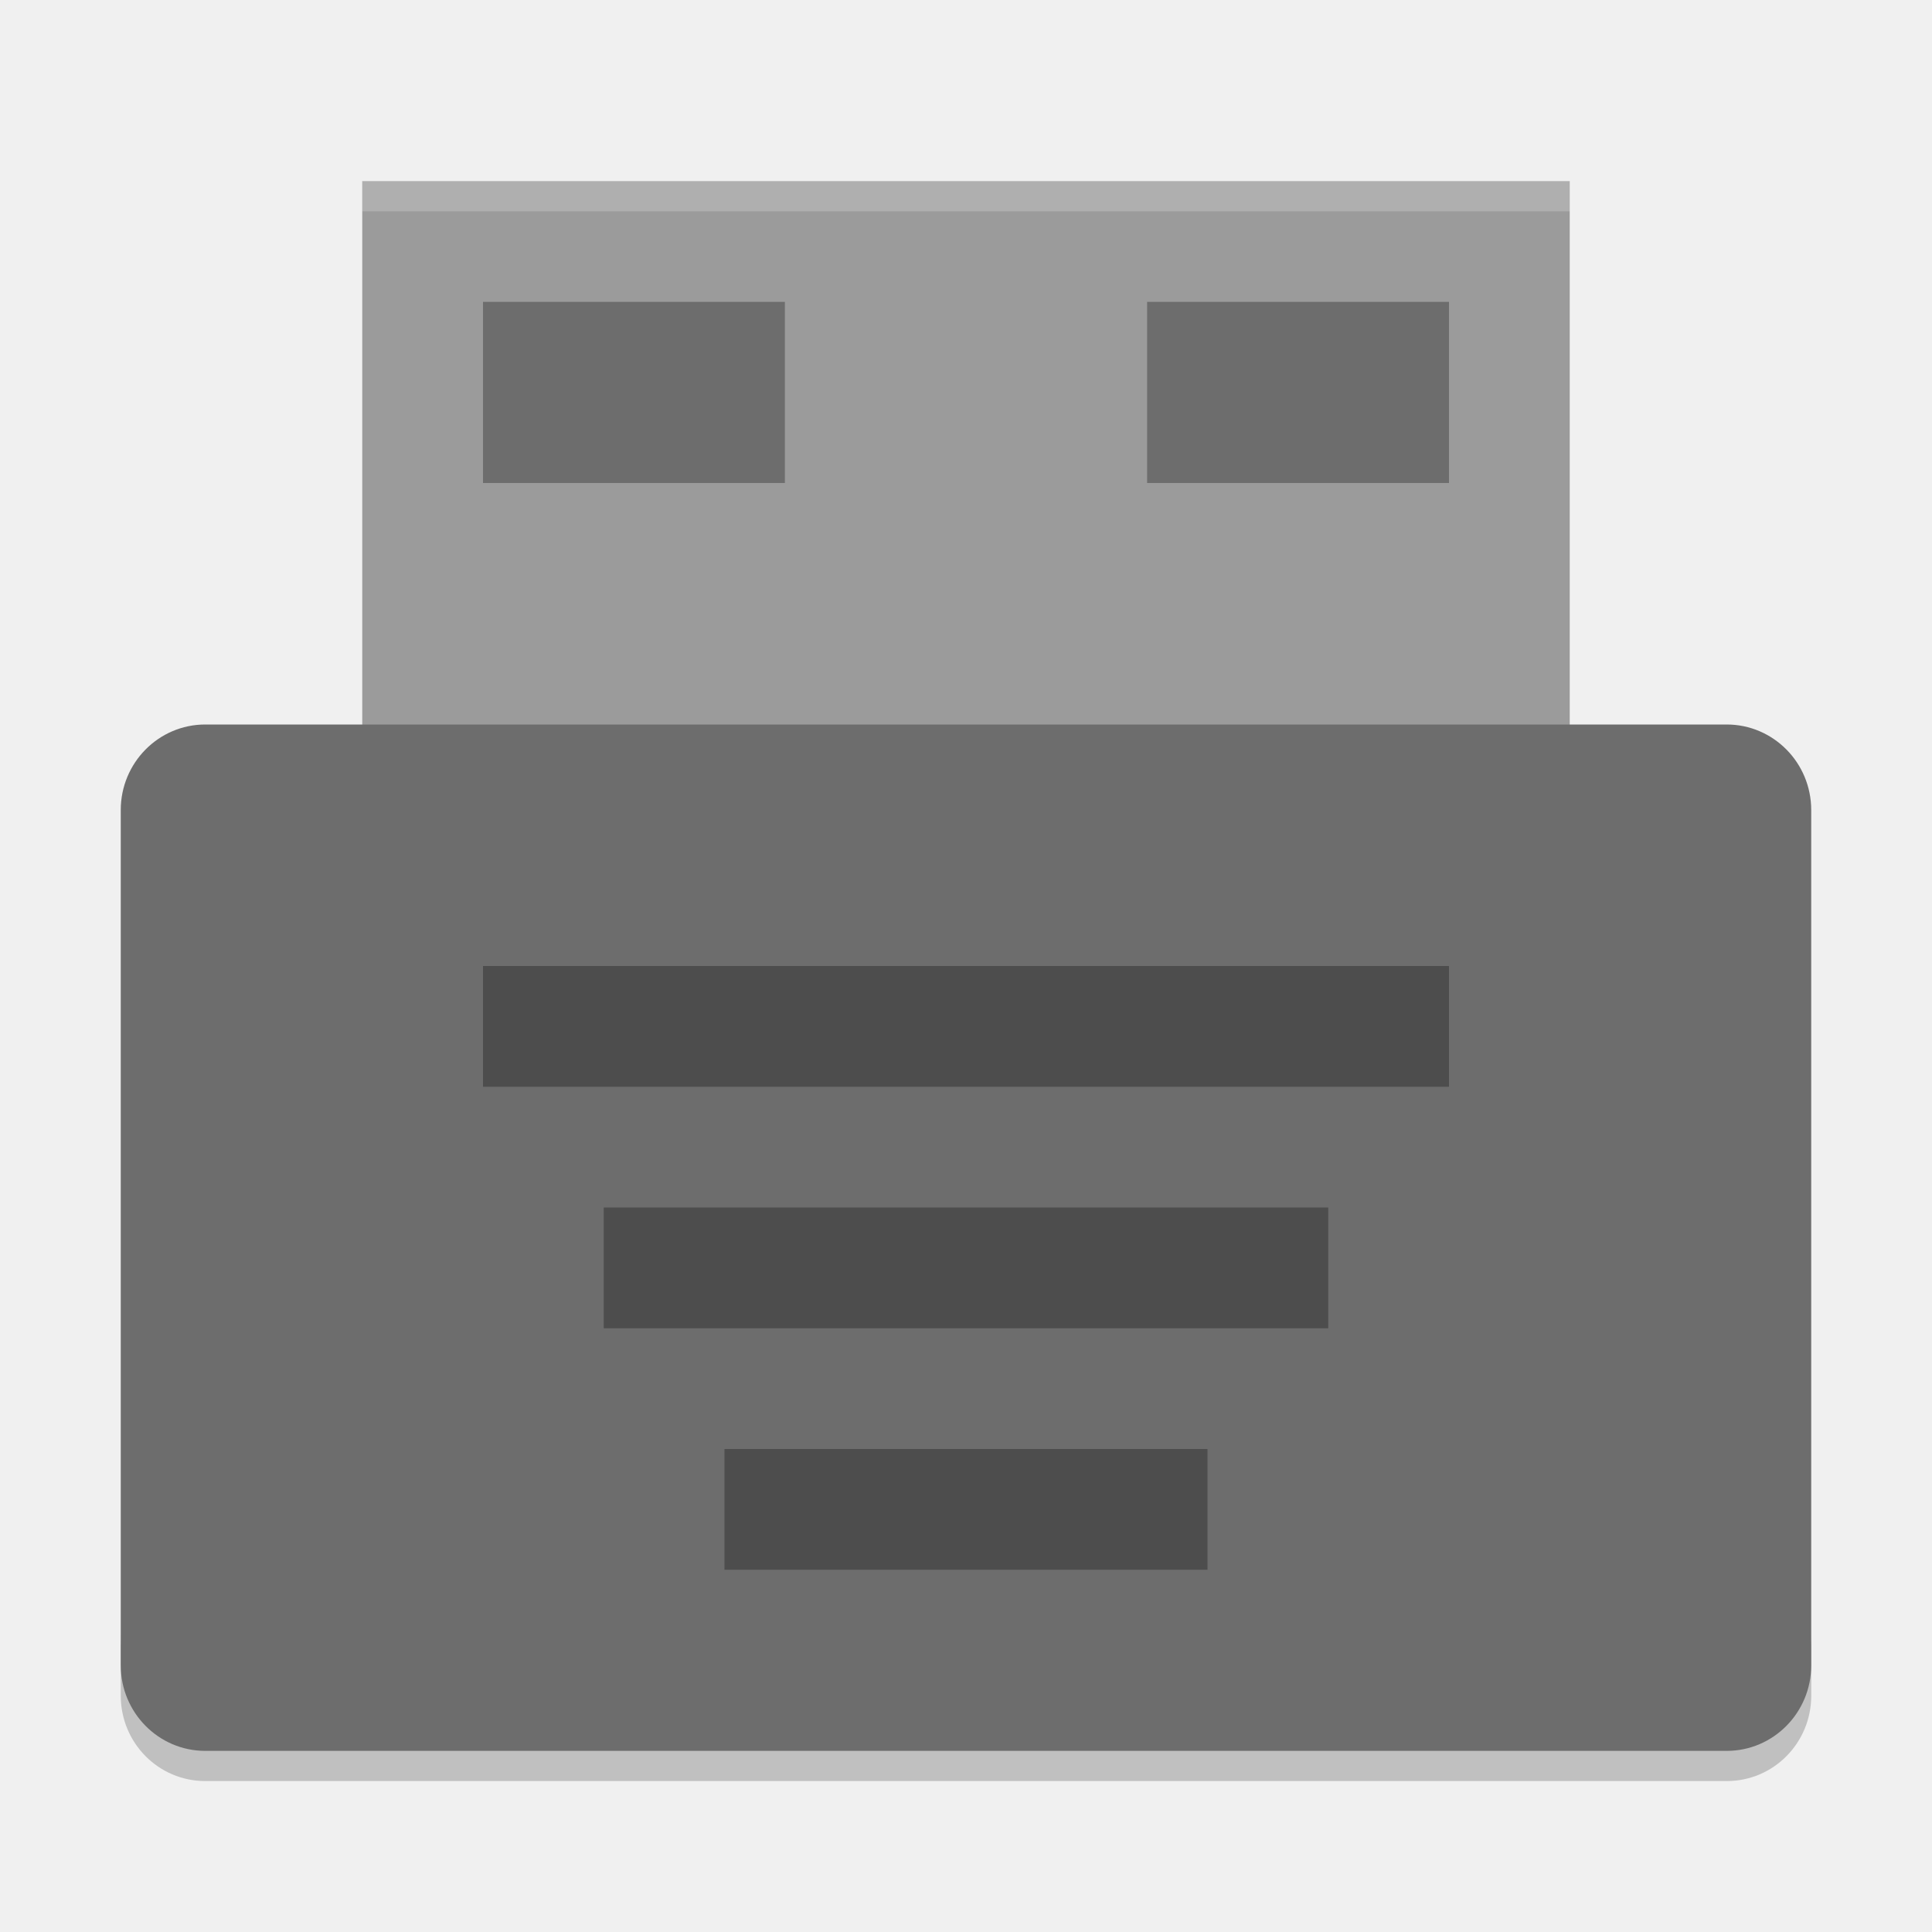
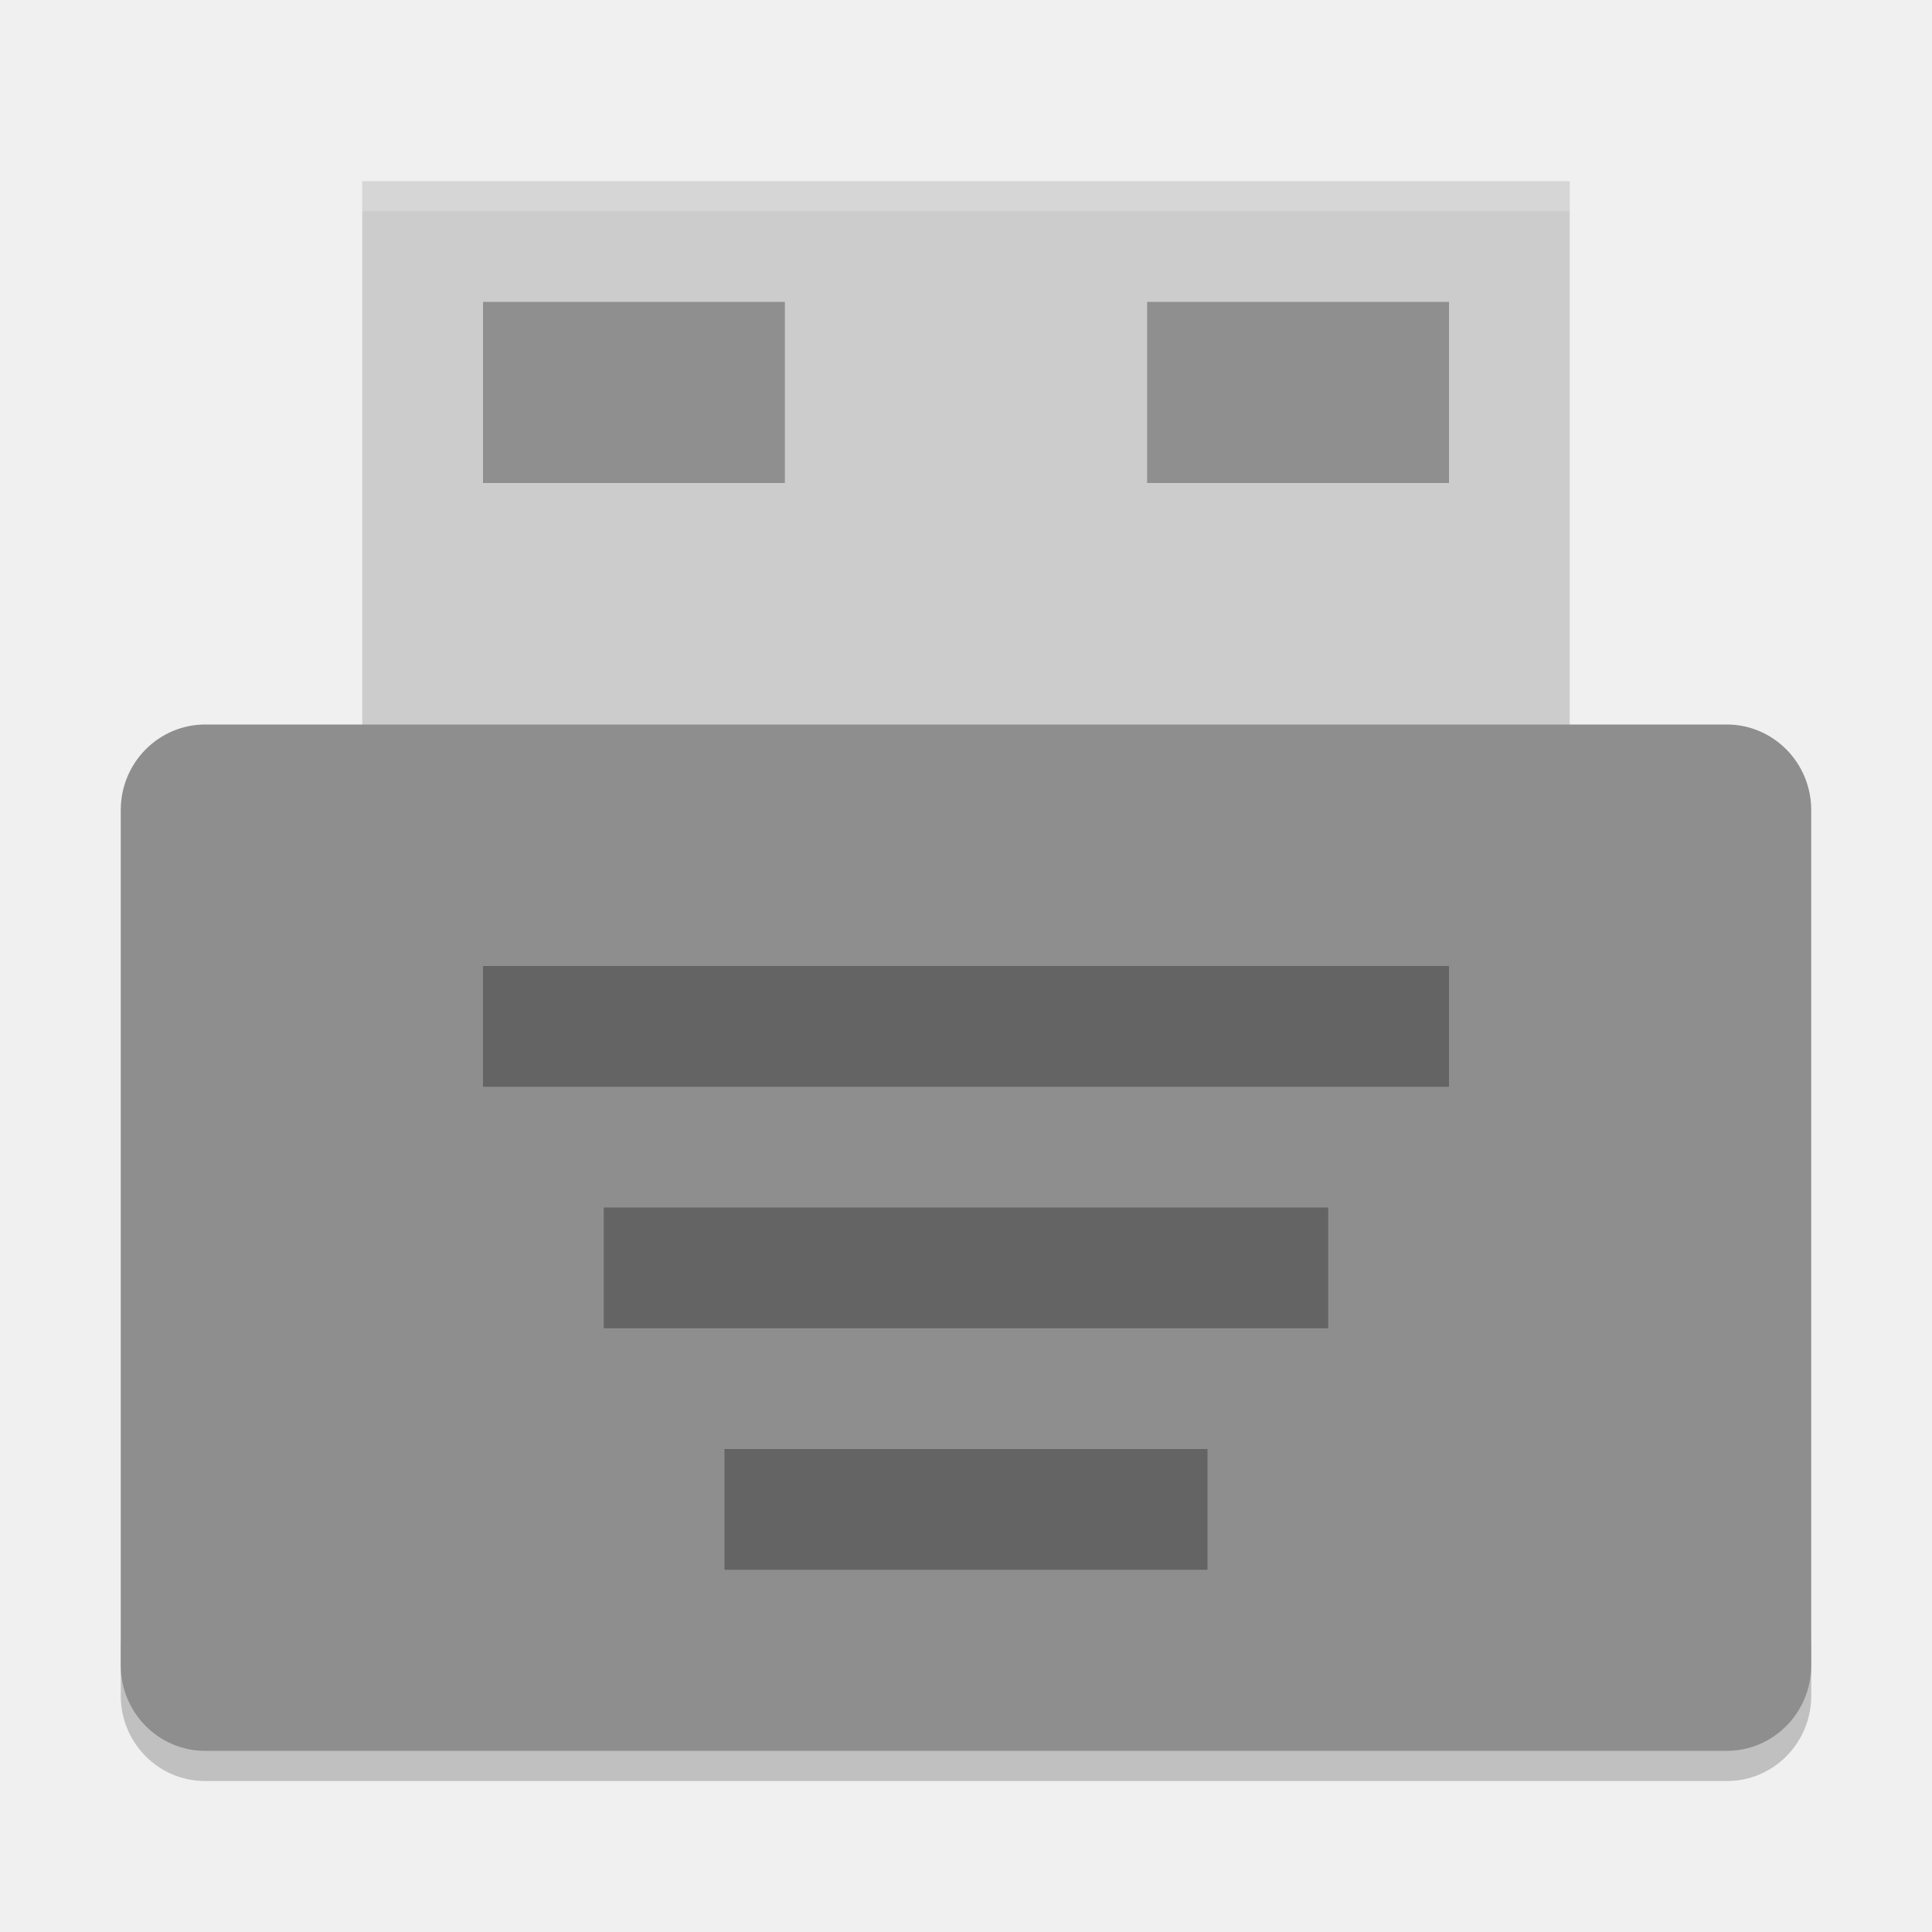
<svg xmlns="http://www.w3.org/2000/svg" height="64" width="64" version="1">
  <path style="opacity:0.2" d="m 4,54.168 0,2 c 0,1.57 1.25,2.832 2.801,2.832 L 57.2,59 C 58.75,59 60,57.738 60,56.168 l 0,-2 c 0,1.57 -1.25,2.832 -2.8,2.832 l -50.399,0 c -1.55,0 -2.8,-1.262 -2.8,-2.832 z" />
-   <path style="fill:#9b9b9b" d="m 12,6.001 39.999,0 0,20 -39.999,0 z" />
-   <rect style="fill:#6d6d6d" rx="2.8" ry="2.834" height="34" width="55.999" y="24" x="4" />
+   <path style="fill:#cccccc" d="m 12,6.001 39.999,0 0,20 -39.999,0 z" />
+   <rect style="fill:#8e8e8e" rx="2.8" ry="2.834" height="34" width="55.999" y="24" x="4" />
  <g style="opacity:0.3" transform="matrix(1.999971,0,0,1.999971,5.760572e-5,8.58e-4)">
    <rect style="opacity:1" height="2" width="16" y="16" x="8" />
    <rect style="opacity:1" height="2" width="12" y="20" x="10" />
    <rect style="opacity:1" height="2" width="8" y="24" x="12" />
  </g>
  <path style="opacity:0.2;fill:#ffffff" d="M 12 6 L 12 7 L 52 7 L 52 6 L 12 6 z" />
  <rect style="opacity:0.3" height="6" width="10" y="10" x="16" />
  <rect style="opacity:0.3" height="6" width="10" y="10" x="38" />
</svg>
